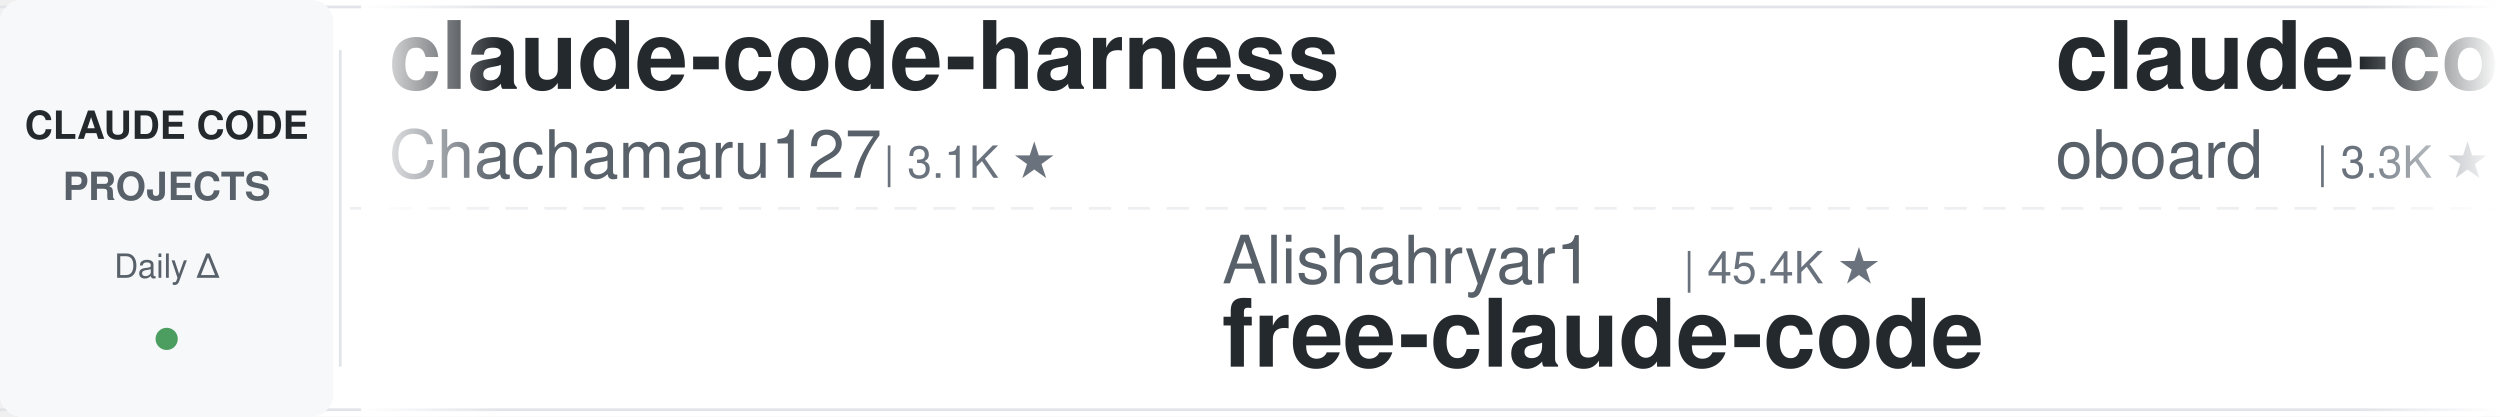
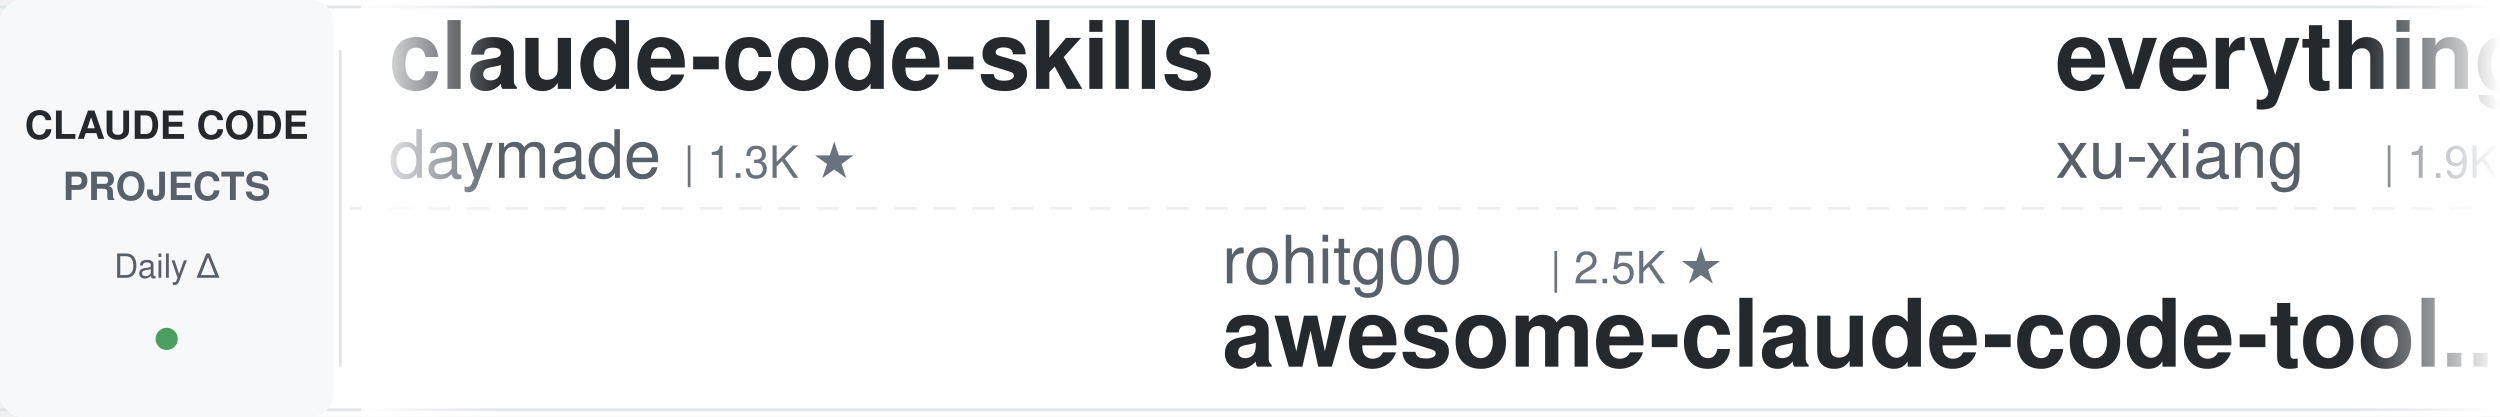
<svg xmlns="http://www.w3.org/2000/svg" width="900" height="150">
  <defs>
    <linearGradient id="leftFade" x1="0%" y1="0%" x2="100%" y2="0%">
      <stop offset="0%" style="stop-color:#ffffff;stop-opacity:1" />
      <stop offset="100%" style="stop-color:#ffffff;stop-opacity:0" />
    </linearGradient>
    <linearGradient id="rightFade" x1="0%" y1="0%" x2="100%" y2="0%">
      <stop offset="0%" style="stop-color:#ffffff;stop-opacity:0" />
      <stop offset="100%" style="stop-color:#ffffff;stop-opacity:1" />
    </linearGradient>
  </defs>
  <rect width="900" height="150" fill="#ffffff" rx="8" />
  <rect x="0" y="2" width="900" height="1" fill="#e1e4e8" />
  <rect x="0" y="147" width="900" height="1" fill="#e1e4e8" />
  <line x1="0" y1="75" x2="900" y2="75" stroke="#e1e4e8" stroke-width="1" stroke-dasharray="8 6" opacity="0.6" />
  <rect x="0" y="0" width="120" height="150" fill="#f6f8fa" rx="8" />
  <text x="60" y="50" font-family="-apple-system, BlinkMacSystemFont, 'Segoe UI', Helvetica, Arial, sans-serif" font-size="14" font-weight="600" fill="#24292e" text-anchor="middle">CLAUDE CODE</text>
  <text x="60" y="72" font-family="-apple-system, BlinkMacSystemFont, 'Segoe UI', Helvetica, Arial, sans-serif" font-size="14" font-weight="600" fill="#586069" text-anchor="middle">PROJECTS</text>
  <text x="60" y="100" font-family="-apple-system, BlinkMacSystemFont, 'Segoe UI', Helvetica, Arial, sans-serif" font-size="12" font-weight="500" fill="#586069" text-anchor="middle">Daily Δ</text>
  <circle cx="60" cy="122" r="4" fill="#22863a" opacity="0.8" />
  <rect x="122" y="18" width="1" height="114" fill="#e1e4e8" />
  <clipPath id="tickerClip">
    <rect x="130" y="0" width="770" height="150" />
  </clipPath>
  <g clip-path="url(#tickerClip)">
    <g id="tickerItems">
      <animateTransform attributeName="transform" attributeType="XML" type="translate" from="0 0" to="-3000 0" dur="54s" repeatCount="indefinite" />
      <g transform="translate(0, 0)">
-         <text x="140" y="32" font-family="-apple-system, BlinkMacSystemFont, 'Segoe UI', Helvetica, Arial, sans-serif" font-size="34" font-weight="600" fill="#24292e">claude-code-harness</text>
-         <text x="140" y="64" font-family="-apple-system, BlinkMacSystemFont, 'Segoe UI', Helvetica, Arial, sans-serif" font-size="24" font-weight="400" fill="#586069">Chachamaru127</text>
-         <text x="318" y="64" font-family="-apple-system, BlinkMacSystemFont, 'Segoe UI', Helvetica, Arial, sans-serif" font-size="16" font-weight="500" fill="#6a737d">| 3.1K ★</text>
+         <text x="140" y="32" font-family="-apple-system, BlinkMacSystemFont, 'Segoe UI', Helvetica, Arial, sans-serif" font-size="34" font-weight="600" fill="#24292e">claude-code-skills</text>
+         <text x="140" y="64" font-family="-apple-system, BlinkMacSystemFont, 'Segoe UI', Helvetica, Arial, sans-serif" font-size="24" font-weight="400" fill="#586069">daymade</text>
+         <text x="246" y="64" font-family="-apple-system, BlinkMacSystemFont, 'Segoe UI', Helvetica, Arial, sans-serif" font-size="16" font-weight="500" fill="#6a737d">| 1.3K ★</text>
      </g>
      <g transform="translate(300, 0)">
-         <text x="140" y="102" font-family="-apple-system, BlinkMacSystemFont, 'Segoe UI', Helvetica, Arial, sans-serif" font-size="24" font-weight="400" fill="#586069">Alishahryar1</text>
-         <text x="306" y="102" font-family="-apple-system, BlinkMacSystemFont, 'Segoe UI', Helvetica, Arial, sans-serif" font-size="16" font-weight="500" fill="#6a737d">| 45.4K ★</text>
-         <text x="140" y="132" font-family="-apple-system, BlinkMacSystemFont, 'Segoe UI', Helvetica, Arial, sans-serif" font-size="34" font-weight="600" fill="#24292e">free-claude-code</text>
+         <text x="140" y="102" font-family="-apple-system, BlinkMacSystemFont, 'Segoe UI', Helvetica, Arial, sans-serif" font-size="24" font-weight="400" fill="#586069">rohitg00</text>
+         <text x="258" y="102" font-family="-apple-system, BlinkMacSystemFont, 'Segoe UI', Helvetica, Arial, sans-serif" font-size="16" font-weight="500" fill="#6a737d">| 2.5K ★</text>
+         <text x="140" y="132" font-family="-apple-system, BlinkMacSystemFont, 'Segoe UI', Helvetica, Arial, sans-serif" font-size="34" font-weight="600" fill="#24292e">awesome-claude-code-tool...</text>
      </g>
      <g transform="translate(600, 0)">
-         <text x="140" y="32" font-family="-apple-system, BlinkMacSystemFont, 'Segoe UI', Helvetica, Arial, sans-serif" font-size="34" font-weight="600" fill="#24292e">claude-code-rev</text>
-         <text x="140" y="64" font-family="-apple-system, BlinkMacSystemFont, 'Segoe UI', Helvetica, Arial, sans-serif" font-size="24" font-weight="400" fill="#586069">oboard</text>
-         <text x="234" y="64" font-family="-apple-system, BlinkMacSystemFont, 'Segoe UI', Helvetica, Arial, sans-serif" font-size="16" font-weight="500" fill="#6a737d">| 3.3K ★</text>
+         <text x="140" y="32" font-family="-apple-system, BlinkMacSystemFont, 'Segoe UI', Helvetica, Arial, sans-serif" font-size="34" font-weight="600" fill="#24292e">everything-claude-code-z...</text>
+         <text x="140" y="64" font-family="-apple-system, BlinkMacSystemFont, 'Segoe UI', Helvetica, Arial, sans-serif" font-size="24" font-weight="400" fill="#586069">xu-xiang</text>
+         <text x="258" y="64" font-family="-apple-system, BlinkMacSystemFont, 'Segoe UI', Helvetica, Arial, sans-serif" font-size="16" font-weight="500" fill="#6a737d">| 1.9K ★</text>
      </g>
      <g transform="translate(900, 0)">
-         <text x="140" y="102" font-family="-apple-system, BlinkMacSystemFont, 'Segoe UI', Helvetica, Arial, sans-serif" font-size="24" font-weight="400" fill="#586069">1rgs</text>
-         <text x="210" y="102" font-family="-apple-system, BlinkMacSystemFont, 'Segoe UI', Helvetica, Arial, sans-serif" font-size="16" font-weight="500" fill="#6a737d">| 3.7K ★</text>
-         <text x="140" y="132" font-family="-apple-system, BlinkMacSystemFont, 'Segoe UI', Helvetica, Arial, sans-serif" font-size="34" font-weight="600" fill="#24292e">claude-code-proxy</text>
+         <text x="140" y="102" font-family="-apple-system, BlinkMacSystemFont, 'Segoe UI', Helvetica, Arial, sans-serif" font-size="24" font-weight="400" fill="#586069">pedrohcgs</text>
+         <text x="270" y="102" font-family="-apple-system, BlinkMacSystemFont, 'Segoe UI', Helvetica, Arial, sans-serif" font-size="16" font-weight="500" fill="#6a737d">| 1.5K ★</text>
+         <text x="140" y="132" font-family="-apple-system, BlinkMacSystemFont, 'Segoe UI', Helvetica, Arial, sans-serif" font-size="34" font-weight="600" fill="#24292e">claude-code-my-workflow</text>
      </g>
      <g transform="translate(1200, 0)">
-         <text x="140" y="32" font-family="-apple-system, BlinkMacSystemFont, 'Segoe UI', Helvetica, Arial, sans-serif" font-size="34" font-weight="600" fill="#24292e">claude-code-cli</text>
-         <text x="140" y="64" font-family="-apple-system, BlinkMacSystemFont, 'Segoe UI', Helvetica, Arial, sans-serif" font-size="24" font-weight="400" fill="#586069">huangserva</text>
-         <text x="282" y="64" font-family="-apple-system, BlinkMacSystemFont, 'Segoe UI', Helvetica, Arial, sans-serif" font-size="16" font-weight="500" fill="#6a737d">| 623 ★</text>
+         <text x="140" y="32" font-family="-apple-system, BlinkMacSystemFont, 'Segoe UI', Helvetica, Arial, sans-serif" font-size="34" font-weight="600" fill="#24292e">claude-code-reverse</text>
+         <text x="140" y="64" font-family="-apple-system, BlinkMacSystemFont, 'Segoe UI', Helvetica, Arial, sans-serif" font-size="24" font-weight="400" fill="#586069">Yuyz0112</text>
+         <text x="258" y="64" font-family="-apple-system, BlinkMacSystemFont, 'Segoe UI', Helvetica, Arial, sans-serif" font-size="16" font-weight="500" fill="#6a737d">| 2.4K ★</text>
      </g>
      <g transform="translate(1500, 0)">
-         <text x="140" y="102" font-family="-apple-system, BlinkMacSystemFont, 'Segoe UI', Helvetica, Arial, sans-serif" font-size="24" font-weight="400" fill="#586069">fuergaosi233</text>
-         <text x="306" y="102" font-family="-apple-system, BlinkMacSystemFont, 'Segoe UI', Helvetica, Arial, sans-serif" font-size="16" font-weight="500" fill="#6a737d">| 2.8K ★</text>
-         <text x="140" y="132" font-family="-apple-system, BlinkMacSystemFont, 'Segoe UI', Helvetica, Arial, sans-serif" font-size="34" font-weight="600" fill="#24292e">claude-code-proxy</text>
+         <text x="140" y="102" font-family="-apple-system, BlinkMacSystemFont, 'Segoe UI', Helvetica, Arial, sans-serif" font-size="24" font-weight="400" fill="#586069">jeremylongshore</text>
+         <text x="342" y="102" font-family="-apple-system, BlinkMacSystemFont, 'Segoe UI', Helvetica, Arial, sans-serif" font-size="16" font-weight="500" fill="#6a737d">| 2.6K ★</text>
+         <text x="140" y="132" font-family="-apple-system, BlinkMacSystemFont, 'Segoe UI', Helvetica, Arial, sans-serif" font-size="34" font-weight="600" fill="#24292e">claude-code-plugins-plus...</text>
      </g>
      <g transform="translate(1800, 0)">
-         <text x="140" y="32" font-family="-apple-system, BlinkMacSystemFont, 'Segoe UI', Helvetica, Arial, sans-serif" font-size="34" font-weight="600" fill="#24292e">claude-code-analysis</text>
-         <text x="140" y="64" font-family="-apple-system, BlinkMacSystemFont, 'Segoe UI', Helvetica, Arial, sans-serif" font-size="24" font-weight="400" fill="#586069">liuup</text>
-         <text x="222" y="64" font-family="-apple-system, BlinkMacSystemFont, 'Segoe UI', Helvetica, Arial, sans-serif" font-size="16" font-weight="500" fill="#6a737d">| 3.8K ★</text>
+         <text x="140" y="32" font-family="-apple-system, BlinkMacSystemFont, 'Segoe UI', Helvetica, Arial, sans-serif" font-size="34" font-weight="600" fill="#24292e">Open-ClaudeCode</text>
+         <text x="140" y="64" font-family="-apple-system, BlinkMacSystemFont, 'Segoe UI', Helvetica, Arial, sans-serif" font-size="24" font-weight="400" fill="#586069">LING71671</text>
+         <text x="270" y="64" font-family="-apple-system, BlinkMacSystemFont, 'Segoe UI', Helvetica, Arial, sans-serif" font-size="16" font-weight="500" fill="#6a737d">| 940 ★</text>
      </g>
      <g transform="translate(2100, 0)">
-         <text x="140" y="102" font-family="-apple-system, BlinkMacSystemFont, 'Segoe UI', Helvetica, Arial, sans-serif" font-size="24" font-weight="400" fill="#586069">VoltAgent</text>
-         <text x="270" y="102" font-family="-apple-system, BlinkMacSystemFont, 'Segoe UI', Helvetica, Arial, sans-serif" font-size="16" font-weight="500" fill="#6a737d">| 24.3K ★</text>
-         <text x="140" y="132" font-family="-apple-system, BlinkMacSystemFont, 'Segoe UI', Helvetica, Arial, sans-serif" font-size="34" font-weight="600" fill="#24292e">awesome-claude-code-suba...</text>
+         <text x="140" y="102" font-family="-apple-system, BlinkMacSystemFont, 'Segoe UI', Helvetica, Arial, sans-serif" font-size="24" font-weight="400" fill="#586069">Pimzino</text>
+         <text x="246" y="102" font-family="-apple-system, BlinkMacSystemFont, 'Segoe UI', Helvetica, Arial, sans-serif" font-size="16" font-weight="500" fill="#6a737d">| 3.8K ★</text>
+         <text x="140" y="132" font-family="-apple-system, BlinkMacSystemFont, 'Segoe UI', Helvetica, Arial, sans-serif" font-size="34" font-weight="600" fill="#24292e">claude-code-spec-workflo...</text>
      </g>
      <g transform="translate(2400, 0)">
-         <text x="140" y="32" font-family="-apple-system, BlinkMacSystemFont, 'Segoe UI', Helvetica, Arial, sans-serif" font-size="34" font-weight="600" fill="#24292e">skills</text>
-         <text x="140" y="64" font-family="-apple-system, BlinkMacSystemFont, 'Segoe UI', Helvetica, Arial, sans-serif" font-size="24" font-weight="400" fill="#586069">anthropics</text>
-         <text x="282" y="64" font-family="-apple-system, BlinkMacSystemFont, 'Segoe UI', Helvetica, Arial, sans-serif" font-size="16" font-weight="500" fill="#6a737d">| 168.7K ★</text>
+         <text x="140" y="32" font-family="-apple-system, BlinkMacSystemFont, 'Segoe UI', Helvetica, Arial, sans-serif" font-size="34" font-weight="600" fill="#24292e">claude_code_src</text>
+         <text x="140" y="64" font-family="-apple-system, BlinkMacSystemFont, 'Segoe UI', Helvetica, Arial, sans-serif" font-size="24" font-weight="400" fill="#586069">ponponon</text>
+         <text x="258" y="64" font-family="-apple-system, BlinkMacSystemFont, 'Segoe UI', Helvetica, Arial, sans-serif" font-size="16" font-weight="500" fill="#6a737d">| 2.3K ★</text>
      </g>
      <g transform="translate(2700, 0)">
-         <text x="140" y="102" font-family="-apple-system, BlinkMacSystemFont, 'Segoe UI', Helvetica, Arial, sans-serif" font-size="24" font-weight="400" fill="#586069">Maciek-roboblog</text>
-         <text x="342" y="102" font-family="-apple-system, BlinkMacSystemFont, 'Segoe UI', Helvetica, Arial, sans-serif" font-size="16" font-weight="500" fill="#6a737d">| 8.6K ★</text>
-         <text x="140" y="132" font-family="-apple-system, BlinkMacSystemFont, 'Segoe UI', Helvetica, Arial, sans-serif" font-size="34" font-weight="600" fill="#24292e">Claude-Code-Usage-Monito...</text>
+         <text x="140" y="102" font-family="-apple-system, BlinkMacSystemFont, 'Segoe UI', Helvetica, Arial, sans-serif" font-size="24" font-weight="400" fill="#586069">musistudio</text>
+         <text x="282" y="102" font-family="-apple-system, BlinkMacSystemFont, 'Segoe UI', Helvetica, Arial, sans-serif" font-size="16" font-weight="500" fill="#6a737d">| 36.6K ★</text>
+         <text x="140" y="132" font-family="-apple-system, BlinkMacSystemFont, 'Segoe UI', Helvetica, Arial, sans-serif" font-size="34" font-weight="600" fill="#24292e">claude-code-router</text>
      </g>
      <g transform="translate(3000, 0)">
-         <text x="140" y="32" font-family="-apple-system, BlinkMacSystemFont, 'Segoe UI', Helvetica, Arial, sans-serif" font-size="34" font-weight="600" fill="#24292e">claude-code-harness</text>
-         <text x="140" y="64" font-family="-apple-system, BlinkMacSystemFont, 'Segoe UI', Helvetica, Arial, sans-serif" font-size="24" font-weight="400" fill="#586069">Chachamaru127</text>
-         <text x="318" y="64" font-family="-apple-system, BlinkMacSystemFont, 'Segoe UI', Helvetica, Arial, sans-serif" font-size="16" font-weight="500" fill="#6a737d">| 3.1K ★</text>
+         <text x="140" y="32" font-family="-apple-system, BlinkMacSystemFont, 'Segoe UI', Helvetica, Arial, sans-serif" font-size="34" font-weight="600" fill="#24292e">claude-code-skills</text>
+         <text x="140" y="64" font-family="-apple-system, BlinkMacSystemFont, 'Segoe UI', Helvetica, Arial, sans-serif" font-size="24" font-weight="400" fill="#586069">daymade</text>
+         <text x="246" y="64" font-family="-apple-system, BlinkMacSystemFont, 'Segoe UI', Helvetica, Arial, sans-serif" font-size="16" font-weight="500" fill="#6a737d">| 1.3K ★</text>
      </g>
      <g transform="translate(3300, 0)">
-         <text x="140" y="102" font-family="-apple-system, BlinkMacSystemFont, 'Segoe UI', Helvetica, Arial, sans-serif" font-size="24" font-weight="400" fill="#586069">Alishahryar1</text>
-         <text x="306" y="102" font-family="-apple-system, BlinkMacSystemFont, 'Segoe UI', Helvetica, Arial, sans-serif" font-size="16" font-weight="500" fill="#6a737d">| 45.4K ★</text>
-         <text x="140" y="132" font-family="-apple-system, BlinkMacSystemFont, 'Segoe UI', Helvetica, Arial, sans-serif" font-size="34" font-weight="600" fill="#24292e">free-claude-code</text>
+         <text x="140" y="102" font-family="-apple-system, BlinkMacSystemFont, 'Segoe UI', Helvetica, Arial, sans-serif" font-size="24" font-weight="400" fill="#586069">rohitg00</text>
+         <text x="258" y="102" font-family="-apple-system, BlinkMacSystemFont, 'Segoe UI', Helvetica, Arial, sans-serif" font-size="16" font-weight="500" fill="#6a737d">| 2.5K ★</text>
+         <text x="140" y="132" font-family="-apple-system, BlinkMacSystemFont, 'Segoe UI', Helvetica, Arial, sans-serif" font-size="34" font-weight="600" fill="#24292e">awesome-claude-code-tool...</text>
      </g>
      <g transform="translate(3600, 0)">
-         <text x="140" y="32" font-family="-apple-system, BlinkMacSystemFont, 'Segoe UI', Helvetica, Arial, sans-serif" font-size="34" font-weight="600" fill="#24292e">claude-code-rev</text>
-         <text x="140" y="64" font-family="-apple-system, BlinkMacSystemFont, 'Segoe UI', Helvetica, Arial, sans-serif" font-size="24" font-weight="400" fill="#586069">oboard</text>
-         <text x="234" y="64" font-family="-apple-system, BlinkMacSystemFont, 'Segoe UI', Helvetica, Arial, sans-serif" font-size="16" font-weight="500" fill="#6a737d">| 3.3K ★</text>
+         <text x="140" y="32" font-family="-apple-system, BlinkMacSystemFont, 'Segoe UI', Helvetica, Arial, sans-serif" font-size="34" font-weight="600" fill="#24292e">everything-claude-code-z...</text>
+         <text x="140" y="64" font-family="-apple-system, BlinkMacSystemFont, 'Segoe UI', Helvetica, Arial, sans-serif" font-size="24" font-weight="400" fill="#586069">xu-xiang</text>
+         <text x="258" y="64" font-family="-apple-system, BlinkMacSystemFont, 'Segoe UI', Helvetica, Arial, sans-serif" font-size="16" font-weight="500" fill="#6a737d">| 1.9K ★</text>
      </g>
      <g transform="translate(3900, 0)">
-         <text x="140" y="102" font-family="-apple-system, BlinkMacSystemFont, 'Segoe UI', Helvetica, Arial, sans-serif" font-size="24" font-weight="400" fill="#586069">1rgs</text>
-         <text x="210" y="102" font-family="-apple-system, BlinkMacSystemFont, 'Segoe UI', Helvetica, Arial, sans-serif" font-size="16" font-weight="500" fill="#6a737d">| 3.7K ★</text>
-         <text x="140" y="132" font-family="-apple-system, BlinkMacSystemFont, 'Segoe UI', Helvetica, Arial, sans-serif" font-size="34" font-weight="600" fill="#24292e">claude-code-proxy</text>
+         <text x="140" y="102" font-family="-apple-system, BlinkMacSystemFont, 'Segoe UI', Helvetica, Arial, sans-serif" font-size="24" font-weight="400" fill="#586069">pedrohcgs</text>
+         <text x="270" y="102" font-family="-apple-system, BlinkMacSystemFont, 'Segoe UI', Helvetica, Arial, sans-serif" font-size="16" font-weight="500" fill="#6a737d">| 1.5K ★</text>
+         <text x="140" y="132" font-family="-apple-system, BlinkMacSystemFont, 'Segoe UI', Helvetica, Arial, sans-serif" font-size="34" font-weight="600" fill="#24292e">claude-code-my-workflow</text>
      </g>
    </g>
  </g>
  <rect x="130" y="0" width="50" height="150" fill="url(#leftFade)" />
  <rect x="850" y="0" width="50" height="150" fill="url(#rightFade)" />
</svg>
